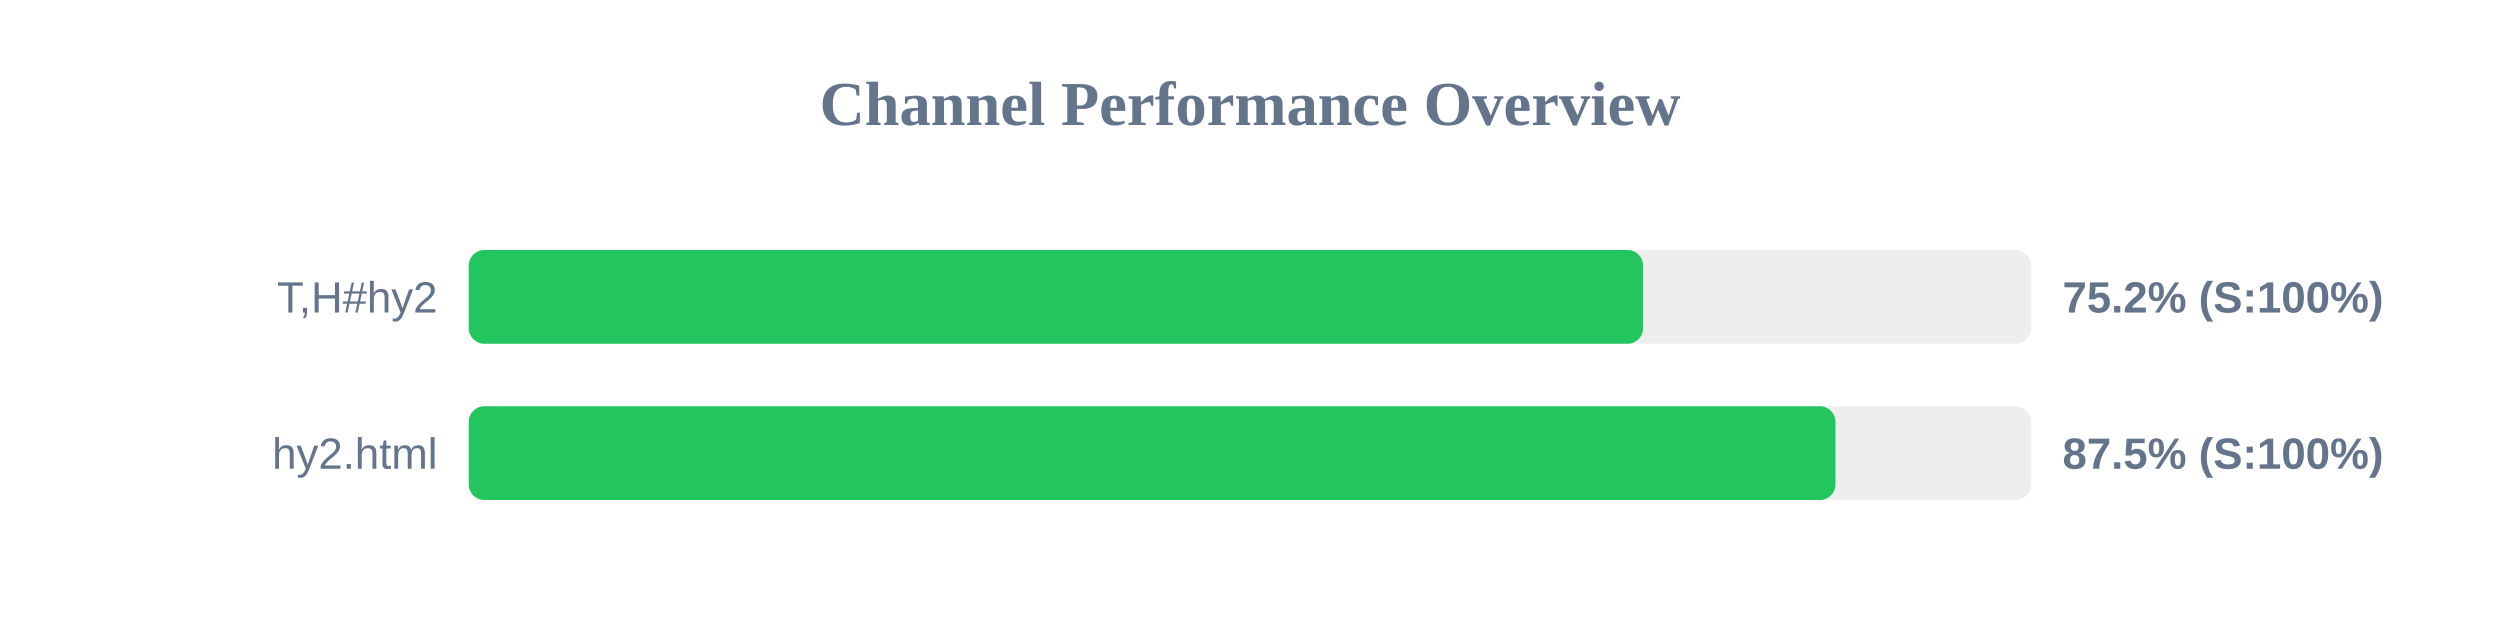
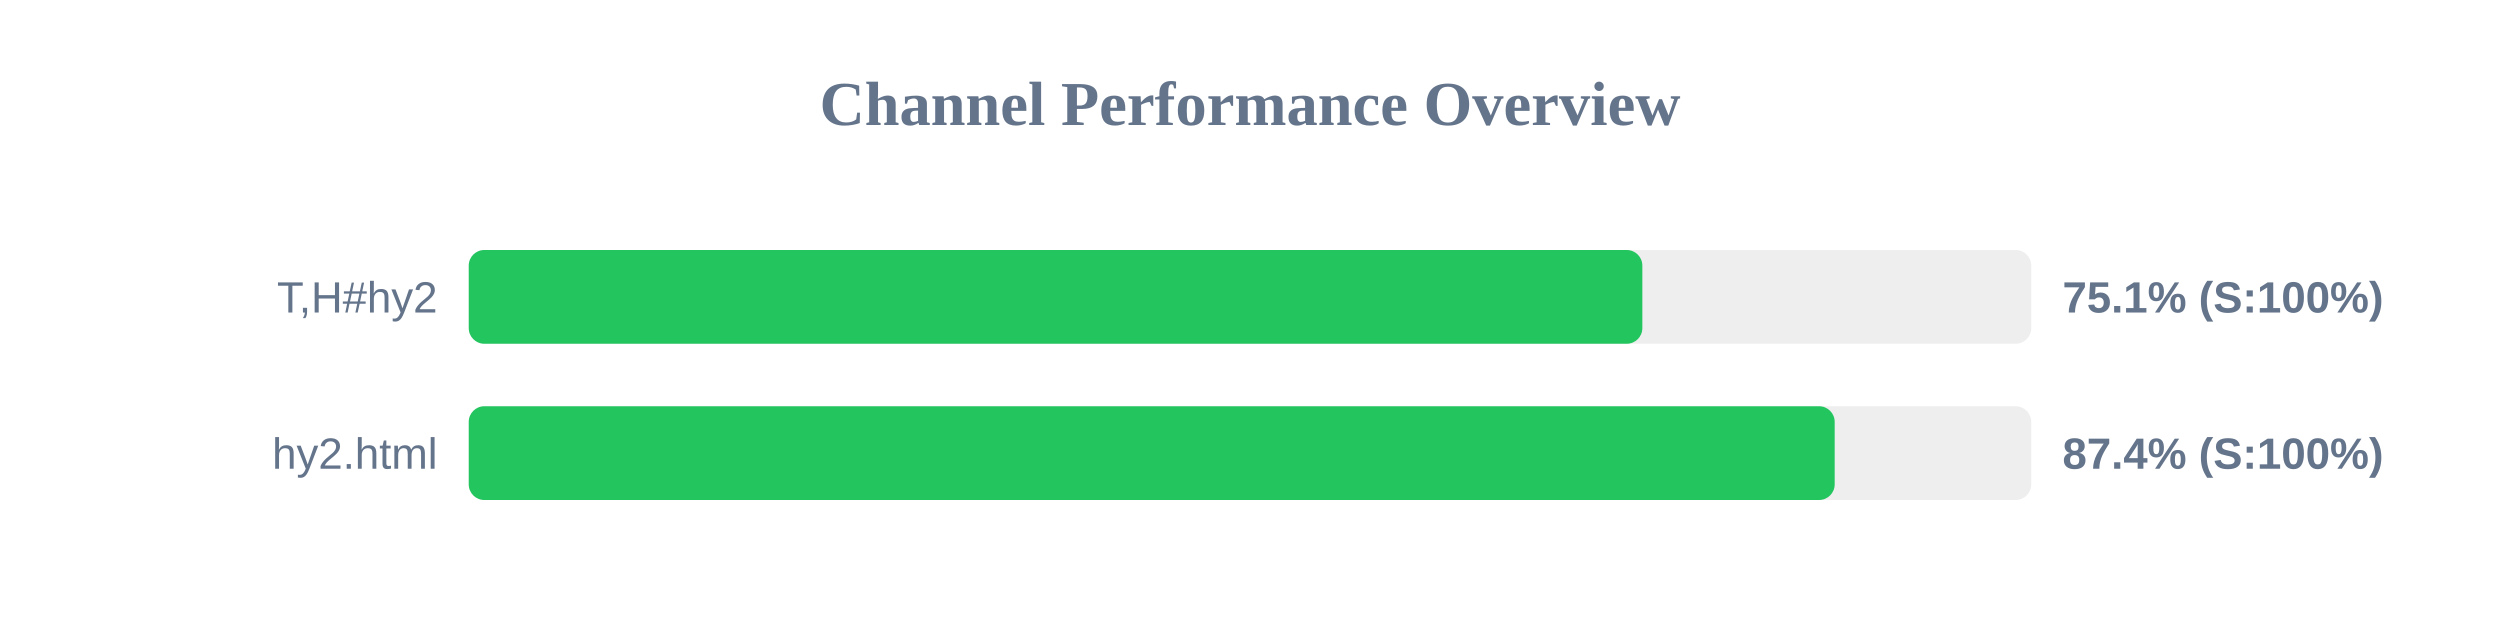
<svg xmlns="http://www.w3.org/2000/svg" width="800" height="200" version="1.1">
  <style>
        .row { font: 14px Arial; fill: #64748b; }
        .score { font: bold 14px Arial; fill: #64748b; }
    </style>
  <text x="400" y="40" text-anchor="middle" font-size="20px" font-weight="bold" fill="#64748b">Channel Performance Overview</text>
  <rect x="150" y="80" width="500" height="30" fill="#eee" rx="5" />
-   <rect x="150" y="80" width="375.8" height="30" fill="#22c55e" rx="5" />
+   <rect x="150" y="80" width="375.55" height="30" fill="#22c55e" rx="5" />
  <text x="140" y="100" text-anchor="end" class="row">T,H#hy2</text>
-   <text x="660" y="100" text-anchor="start" class="score">75.2% (S:100%)</text>
+   <text x="660" y="100" text-anchor="start" class="score">75.1% (S:100%)</text>
  <rect x="150" y="130" width="500" height="30" fill="#eee" rx="5" />
-   <rect x="150" y="130" width="437.35" height="30" fill="#22c55e" rx="5" />
+   <rect x="150" y="130" width="437.1" height="30" fill="#22c55e" rx="5" />
  <text x="140" y="150" text-anchor="end" class="row">hy2.html</text>
-   <text x="660" y="150" text-anchor="start" class="score">87.5% (S:100%)</text>
+   <text x="660" y="150" text-anchor="start" class="score">87.4% (S:100%)</text>
</svg>
